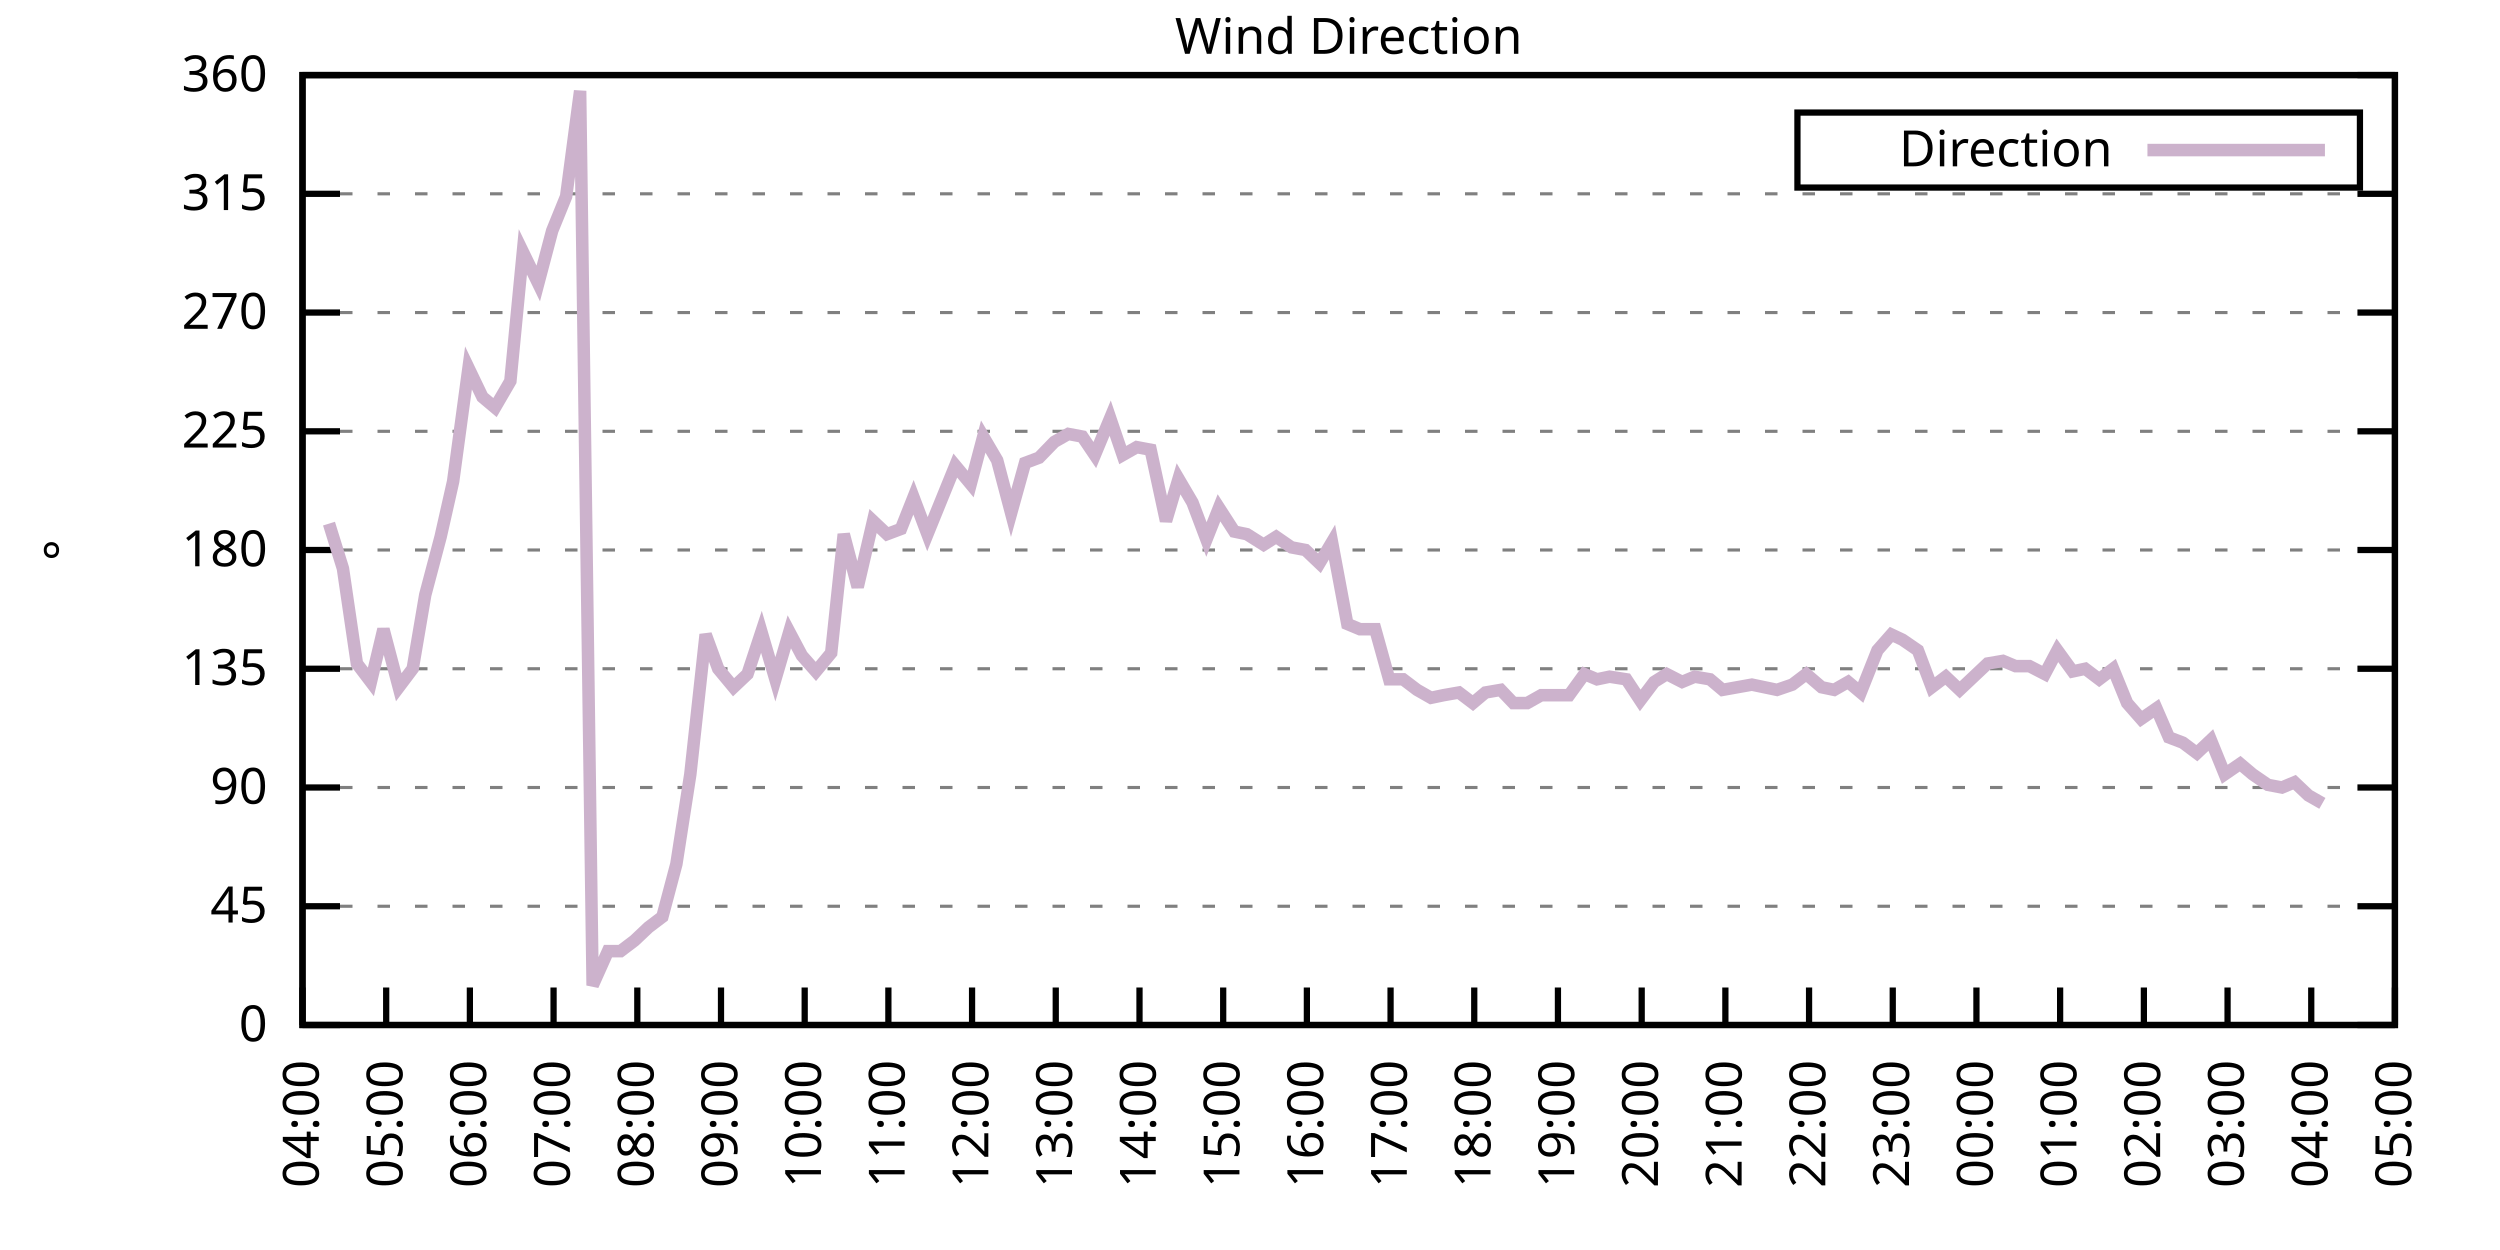
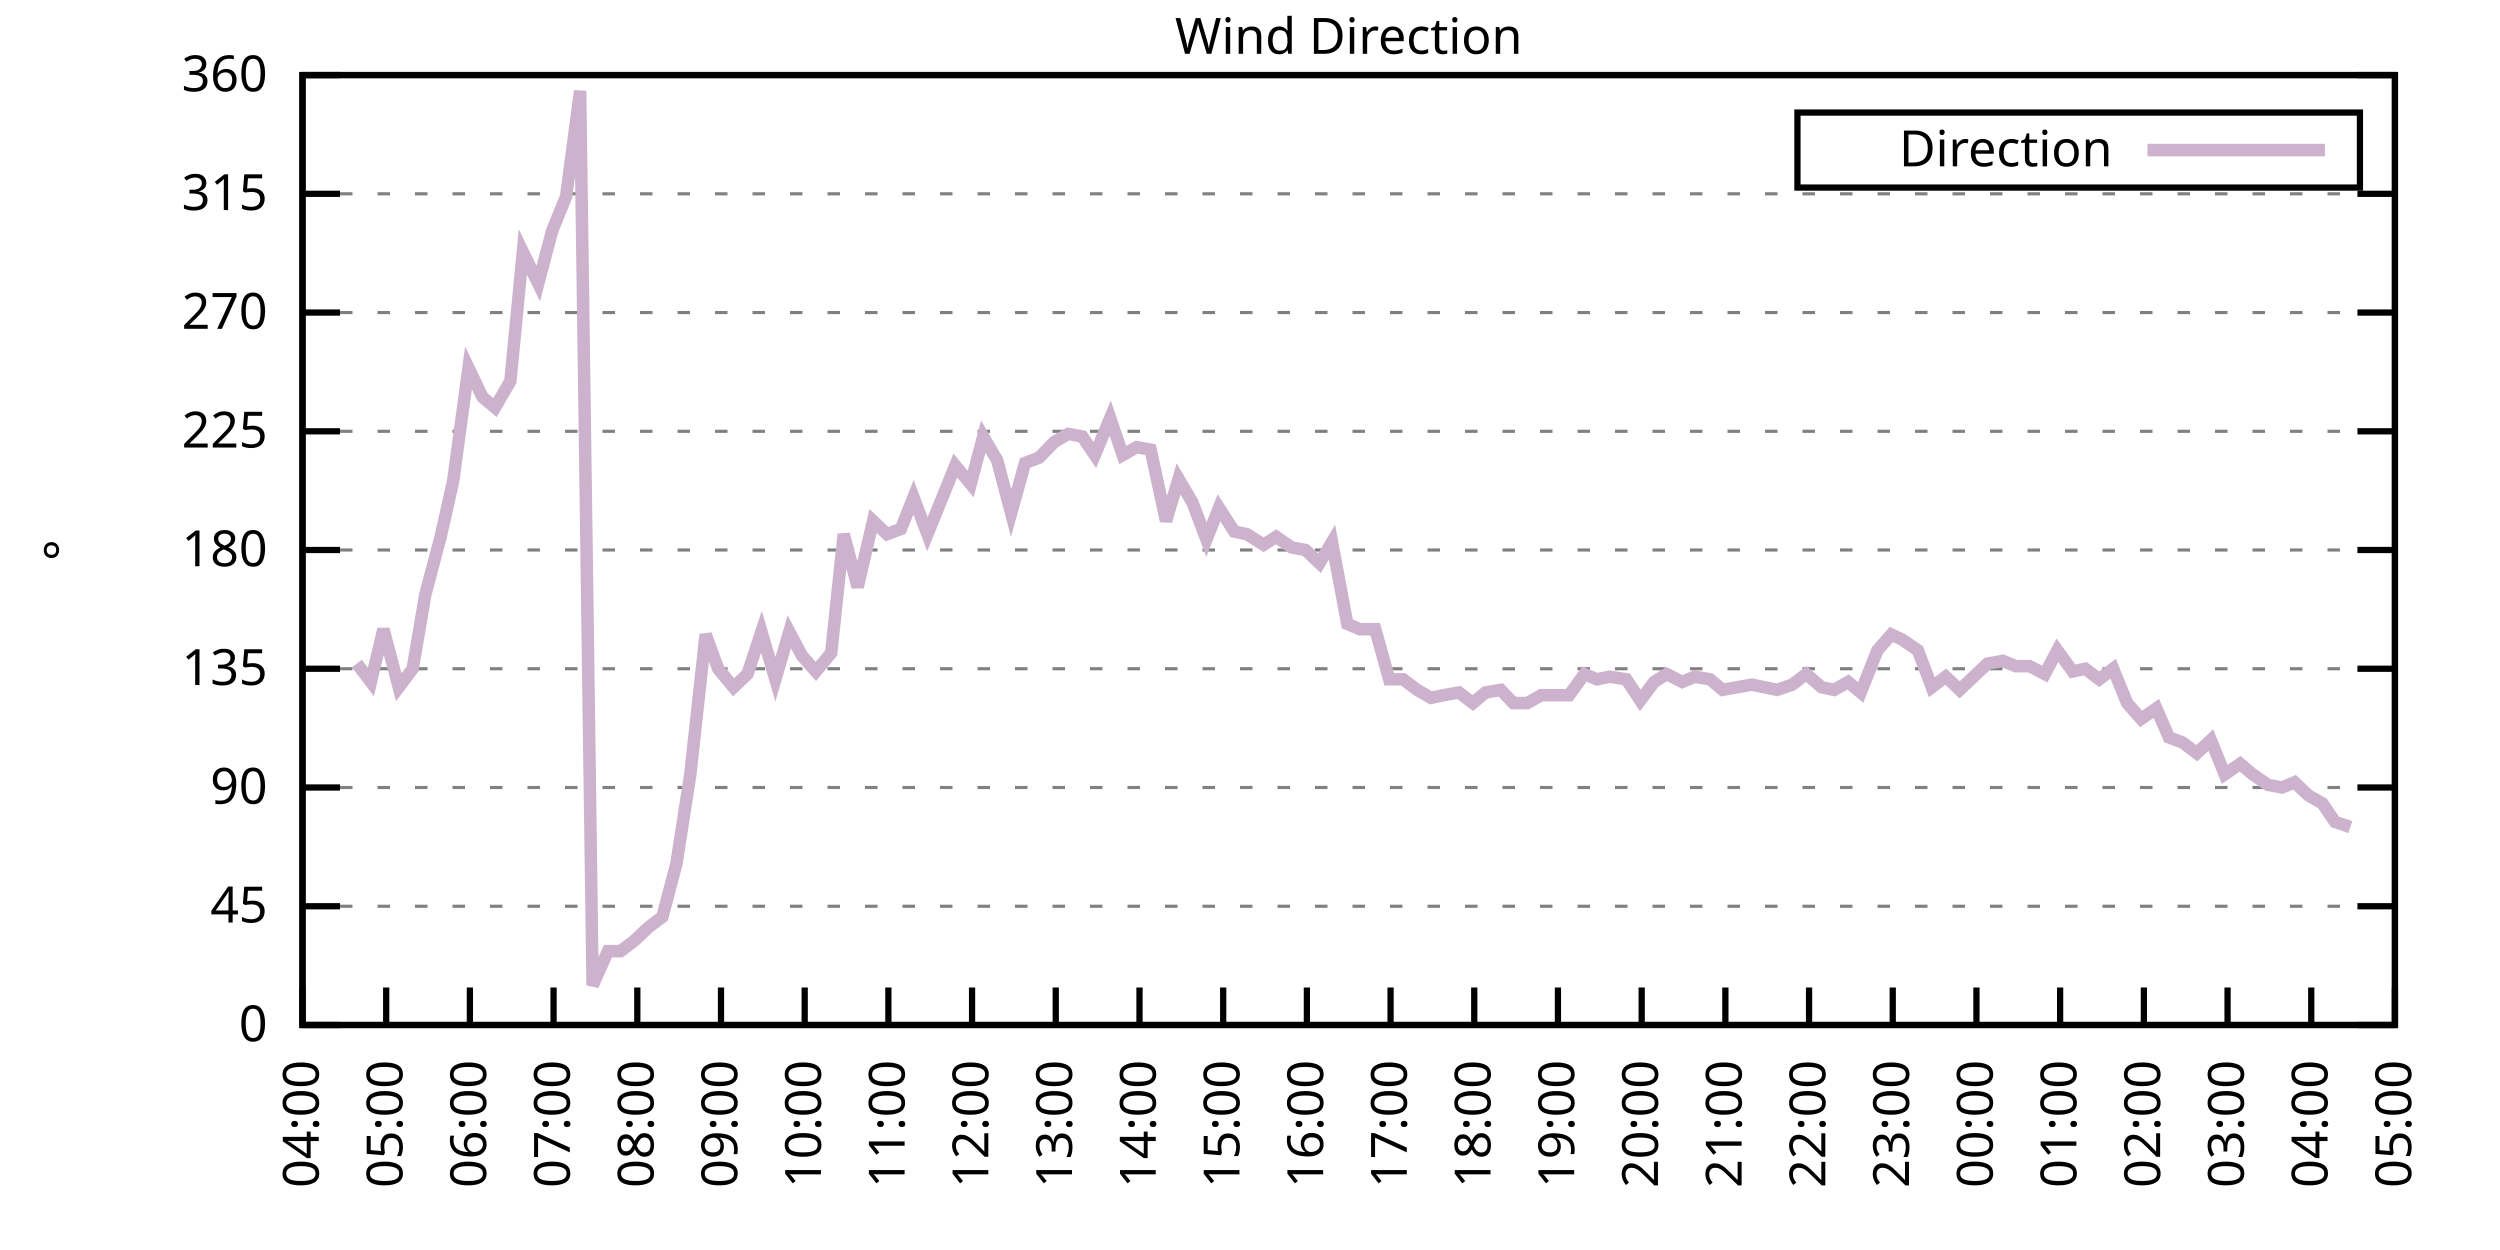
<svg xmlns="http://www.w3.org/2000/svg" xmlns:xlink="http://www.w3.org/1999/xlink" width="400" height="200" viewBox="0 0 400 200">
  <g id="gnuplot_canvas">
    <rect x="0" y="0" width="400" height="200" fill="none" />
    <defs>
      <circle id="gpDot" r="0.5" stroke-width="0.5" stroke="currentColor" />
      <path id="gpPt0" stroke-width="0.333" stroke="currentColor" d="M-1,0 h2 M0,-1 v2" />
      <path id="gpPt1" stroke-width="0.333" stroke="currentColor" d="M-1,-1 L1,1 M1,-1 L-1,1" />
      <path id="gpPt2" stroke-width="0.333" stroke="currentColor" d="M-1,0 L1,0 M0,-1 L0,1 M-1,-1 L1,1 M-1,1 L1,-1" />
      <rect id="gpPt3" stroke-width="0.333" stroke="currentColor" x="-1" y="-1" width="2" height="2" />
      <rect id="gpPt4" stroke-width="0.333" stroke="currentColor" fill="currentColor" x="-1" y="-1" width="2" height="2" />
      <circle id="gpPt5" stroke-width="0.333" stroke="currentColor" cx="0" cy="0" r="1" />
      <use xlink:href="#gpPt5" id="gpPt6" fill="currentColor" stroke="none" />
      <path id="gpPt7" stroke-width="0.333" stroke="currentColor" d="M0,-1.33 L-1.33,0.67 L1.33,0.67 z" />
      <use xlink:href="#gpPt7" id="gpPt8" fill="currentColor" stroke="none" />
      <use xlink:href="#gpPt7" id="gpPt9" stroke="currentColor" transform="rotate(180)" />
      <use xlink:href="#gpPt9" id="gpPt10" fill="currentColor" stroke="none" />
      <use xlink:href="#gpPt3" id="gpPt11" stroke="currentColor" transform="rotate(45)" />
      <use xlink:href="#gpPt11" id="gpPt12" fill="currentColor" stroke="none" />
      <path id="gpPt13" stroke-width="0.333" stroke="currentColor" d="M0,1.330 L1.265,0.411 L0.782,-1.067 L-0.782,-1.076 L-1.265,0.411 z" />
      <use xlink:href="#gpPt13" id="gpPt14" fill="currentColor" stroke="none" />
      <filter id="textbox" filterUnits="objectBoundingBox" x="0" y="0" height="1" width="1">
        <feFlood flood-color="white" flood-opacity="1" result="bgnd" />
        <feComposite in="SourceGraphic" in2="bgnd" operator="atop" />
      </filter>
      <filter id="greybox" filterUnits="objectBoundingBox" x="0" y="0" height="1" width="1">
        <feFlood flood-color="lightgrey" flood-opacity="1" result="grey" />
        <feComposite in="SourceGraphic" in2="grey" operator="atop" />
      </filter>
    </defs>
    <g fill="none" color="white" stroke="currentColor" stroke-width="1.00" stroke-linecap="butt" stroke-linejoin="miter">
</g>
    <g fill="none" color="black" stroke="currentColor" stroke-width="1.00" stroke-linecap="butt" stroke-linejoin="miter">
      <g stroke="none" shape-rendering="crispEdges">
        <polygon fill="rgb(255, 255, 255)" points="48.40,164.00 383.18,164.00 383.18,12.02 48.40,12.02 " />
      </g>
    </g>
    <g fill="none" color="black" stroke="currentColor" stroke-width="1.00" stroke-linecap="butt" stroke-linejoin="miter">
</g>
    <g fill="none" color="black" stroke="black" stroke-width="0.50" stroke-linecap="butt" stroke-linejoin="miter">
</g>
    <g fill="none" color="gray" stroke="currentColor" stroke-width="0.50" stroke-linecap="butt" stroke-linejoin="miter">
      <path stroke="gray" stroke-dasharray="2,4" class="gridline" d="M48.40,164.00 L383.19,164.00  " />
    </g>
    <g fill="none" color="gray" stroke="gray" stroke-width="1.00" stroke-linecap="butt" stroke-linejoin="miter">
</g>
    <g fill="none" color="black" stroke="currentColor" stroke-width="1.00" stroke-linecap="butt" stroke-linejoin="miter">
      <path stroke="black" d="M48.40,164.00 L54.40,164.00 M383.19,164.00 L377.19,164.00  " />
      <g transform="translate(42.80,166.60)" stroke="none" fill="black" font-family="Sans" font-size="8.00" text-anchor="end">
        <text>
          <tspan font-family="Sans"> 0</tspan>
        </text>
      </g>
    </g>
    <g fill="none" color="black" stroke="currentColor" stroke-width="1.00" stroke-linecap="butt" stroke-linejoin="miter">
</g>
    <g fill="none" color="black" stroke="black" stroke-width="0.50" stroke-linecap="butt" stroke-linejoin="miter">
</g>
    <g fill="none" color="gray" stroke="currentColor" stroke-width="0.50" stroke-linecap="butt" stroke-linejoin="miter">
      <path stroke="gray" stroke-dasharray="2,4" class="gridline" d="M48.40,145.00 L383.19,145.00  " />
    </g>
    <g fill="none" color="gray" stroke="gray" stroke-width="1.00" stroke-linecap="butt" stroke-linejoin="miter">
</g>
    <g fill="none" color="black" stroke="currentColor" stroke-width="1.00" stroke-linecap="butt" stroke-linejoin="miter">
      <path stroke="black" d="M48.40,145.00 L54.40,145.00 M383.19,145.00 L377.19,145.00  " />
      <g transform="translate(42.80,147.60)" stroke="none" fill="black" font-family="Sans" font-size="8.00" text-anchor="end">
        <text>
          <tspan font-family="Sans"> 45</tspan>
        </text>
      </g>
    </g>
    <g fill="none" color="black" stroke="currentColor" stroke-width="1.00" stroke-linecap="butt" stroke-linejoin="miter">
</g>
    <g fill="none" color="black" stroke="black" stroke-width="0.50" stroke-linecap="butt" stroke-linejoin="miter">
</g>
    <g fill="none" color="gray" stroke="currentColor" stroke-width="0.50" stroke-linecap="butt" stroke-linejoin="miter">
      <path stroke="gray" stroke-dasharray="2,4" class="gridline" d="M48.40,126.00 L383.19,126.00  " />
    </g>
    <g fill="none" color="gray" stroke="gray" stroke-width="1.00" stroke-linecap="butt" stroke-linejoin="miter">
</g>
    <g fill="none" color="black" stroke="currentColor" stroke-width="1.00" stroke-linecap="butt" stroke-linejoin="miter">
      <path stroke="black" d="M48.40,126.00 L54.40,126.00 M383.19,126.00 L377.19,126.00  " />
      <g transform="translate(42.80,128.60)" stroke="none" fill="black" font-family="Sans" font-size="8.00" text-anchor="end">
        <text>
          <tspan font-family="Sans"> 90</tspan>
        </text>
      </g>
    </g>
    <g fill="none" color="black" stroke="currentColor" stroke-width="1.00" stroke-linecap="butt" stroke-linejoin="miter">
</g>
    <g fill="none" color="black" stroke="black" stroke-width="0.50" stroke-linecap="butt" stroke-linejoin="miter">
</g>
    <g fill="none" color="gray" stroke="currentColor" stroke-width="0.50" stroke-linecap="butt" stroke-linejoin="miter">
      <path stroke="gray" stroke-dasharray="2,4" class="gridline" d="M48.40,107.00 L383.19,107.00  " />
    </g>
    <g fill="none" color="gray" stroke="gray" stroke-width="1.00" stroke-linecap="butt" stroke-linejoin="miter">
</g>
    <g fill="none" color="black" stroke="currentColor" stroke-width="1.00" stroke-linecap="butt" stroke-linejoin="miter">
      <path stroke="black" d="M48.40,107.00 L54.40,107.00 M383.19,107.00 L377.19,107.00  " />
      <g transform="translate(42.80,109.60)" stroke="none" fill="black" font-family="Sans" font-size="8.00" text-anchor="end">
        <text>
          <tspan font-family="Sans"> 135</tspan>
        </text>
      </g>
    </g>
    <g fill="none" color="black" stroke="currentColor" stroke-width="1.00" stroke-linecap="butt" stroke-linejoin="miter">
</g>
    <g fill="none" color="black" stroke="black" stroke-width="0.50" stroke-linecap="butt" stroke-linejoin="miter">
</g>
    <g fill="none" color="gray" stroke="currentColor" stroke-width="0.50" stroke-linecap="butt" stroke-linejoin="miter">
      <path stroke="gray" stroke-dasharray="2,4" class="gridline" d="M48.40,88.00 L383.19,88.00  " />
    </g>
    <g fill="none" color="gray" stroke="gray" stroke-width="1.00" stroke-linecap="butt" stroke-linejoin="miter">
</g>
    <g fill="none" color="black" stroke="currentColor" stroke-width="1.00" stroke-linecap="butt" stroke-linejoin="miter">
      <path stroke="black" d="M48.40,88.00 L54.40,88.00 M383.19,88.00 L377.19,88.00  " />
      <g transform="translate(42.80,90.60)" stroke="none" fill="black" font-family="Sans" font-size="8.00" text-anchor="end">
        <text>
          <tspan font-family="Sans"> 180</tspan>
        </text>
      </g>
    </g>
    <g fill="none" color="black" stroke="currentColor" stroke-width="1.00" stroke-linecap="butt" stroke-linejoin="miter">
</g>
    <g fill="none" color="black" stroke="black" stroke-width="0.50" stroke-linecap="butt" stroke-linejoin="miter">
</g>
    <g fill="none" color="gray" stroke="currentColor" stroke-width="0.50" stroke-linecap="butt" stroke-linejoin="miter">
      <path stroke="gray" stroke-dasharray="2,4" class="gridline" d="M48.40,69.01 L383.19,69.01  " />
    </g>
    <g fill="none" color="gray" stroke="gray" stroke-width="1.00" stroke-linecap="butt" stroke-linejoin="miter">
</g>
    <g fill="none" color="black" stroke="currentColor" stroke-width="1.00" stroke-linecap="butt" stroke-linejoin="miter">
      <path stroke="black" d="M48.40,69.01 L54.40,69.01 M383.19,69.01 L377.19,69.01  " />
      <g transform="translate(42.80,71.61)" stroke="none" fill="black" font-family="Sans" font-size="8.00" text-anchor="end">
        <text>
          <tspan font-family="Sans"> 225</tspan>
        </text>
      </g>
    </g>
    <g fill="none" color="black" stroke="currentColor" stroke-width="1.00" stroke-linecap="butt" stroke-linejoin="miter">
</g>
    <g fill="none" color="black" stroke="black" stroke-width="0.50" stroke-linecap="butt" stroke-linejoin="miter">
</g>
    <g fill="none" color="gray" stroke="currentColor" stroke-width="0.50" stroke-linecap="butt" stroke-linejoin="miter">
      <path stroke="gray" stroke-dasharray="2,4" class="gridline" d="M48.40,50.01 L383.19,50.01  " />
    </g>
    <g fill="none" color="gray" stroke="gray" stroke-width="1.00" stroke-linecap="butt" stroke-linejoin="miter">
</g>
    <g fill="none" color="black" stroke="currentColor" stroke-width="1.00" stroke-linecap="butt" stroke-linejoin="miter">
      <path stroke="black" d="M48.40,50.01 L54.40,50.01 M383.19,50.01 L377.19,50.01  " />
      <g transform="translate(42.80,52.61)" stroke="none" fill="black" font-family="Sans" font-size="8.00" text-anchor="end">
        <text>
          <tspan font-family="Sans"> 270</tspan>
        </text>
      </g>
    </g>
    <g fill="none" color="black" stroke="currentColor" stroke-width="1.00" stroke-linecap="butt" stroke-linejoin="miter">
</g>
    <g fill="none" color="black" stroke="black" stroke-width="0.50" stroke-linecap="butt" stroke-linejoin="miter">
</g>
    <g fill="none" color="gray" stroke="currentColor" stroke-width="0.50" stroke-linecap="butt" stroke-linejoin="miter">
      <path stroke="gray" stroke-dasharray="2,4" class="gridline" d="M48.40,31.01 L383.19,31.01  " />
    </g>
    <g fill="none" color="gray" stroke="gray" stroke-width="1.00" stroke-linecap="butt" stroke-linejoin="miter">
</g>
    <g fill="none" color="black" stroke="currentColor" stroke-width="1.00" stroke-linecap="butt" stroke-linejoin="miter">
      <path stroke="black" d="M48.40,31.01 L54.40,31.01 M383.19,31.01 L377.19,31.01  " />
      <g transform="translate(42.80,33.61)" stroke="none" fill="black" font-family="Sans" font-size="8.00" text-anchor="end">
        <text>
          <tspan font-family="Sans"> 315</tspan>
        </text>
      </g>
    </g>
    <g fill="none" color="black" stroke="currentColor" stroke-width="1.00" stroke-linecap="butt" stroke-linejoin="miter">
</g>
    <g fill="none" color="black" stroke="black" stroke-width="0.50" stroke-linecap="butt" stroke-linejoin="miter">
</g>
    <g fill="none" color="gray" stroke="currentColor" stroke-width="0.50" stroke-linecap="butt" stroke-linejoin="miter">
      <path stroke="gray" stroke-dasharray="2,4" class="gridline" d="M48.40,12.01 L383.19,12.01  " />
    </g>
    <g fill="none" color="gray" stroke="gray" stroke-width="1.00" stroke-linecap="butt" stroke-linejoin="miter">
</g>
    <g fill="none" color="black" stroke="currentColor" stroke-width="1.00" stroke-linecap="butt" stroke-linejoin="miter">
      <path stroke="black" d="M48.40,12.01 L54.40,12.01 M383.19,12.01 L377.19,12.01  " />
      <g transform="translate(42.80,14.61)" stroke="none" fill="black" font-family="Sans" font-size="8.00" text-anchor="end">
        <text>
          <tspan font-family="Sans"> 360</tspan>
        </text>
      </g>
    </g>
    <g fill="none" color="black" stroke="currentColor" stroke-width="1.00" stroke-linecap="butt" stroke-linejoin="miter">
      <path stroke="black" d="M48.40,164.00 L48.40,158.00  " />
      <g transform="translate(51.00,169.60) rotate(270.00)" stroke="none" fill="black" font-family="Sans" font-size="8.00" text-anchor="end">
        <text>
          <tspan font-family="Sans">04:00</tspan>
        </text>
      </g>
    </g>
    <g fill="none" color="black" stroke="currentColor" stroke-width="1.00" stroke-linecap="butt" stroke-linejoin="miter">
      <path stroke="black" d="M61.79,164.00 L61.79,158.00  " />
      <g transform="translate(64.39,169.60) rotate(270.00)" stroke="none" fill="black" font-family="Sans" font-size="8.00" text-anchor="end">
        <text>
          <tspan font-family="Sans">05:00</tspan>
        </text>
      </g>
    </g>
    <g fill="none" color="black" stroke="currentColor" stroke-width="1.00" stroke-linecap="butt" stroke-linejoin="miter">
      <path stroke="black" d="M75.18,164.00 L75.18,158.00  " />
      <g transform="translate(77.78,169.60) rotate(270.00)" stroke="none" fill="black" font-family="Sans" font-size="8.00" text-anchor="end">
        <text>
          <tspan font-family="Sans">06:00</tspan>
        </text>
      </g>
    </g>
    <g fill="none" color="black" stroke="currentColor" stroke-width="1.00" stroke-linecap="butt" stroke-linejoin="miter">
      <path stroke="black" d="M88.57,164.00 L88.57,158.00  " />
      <g transform="translate(91.17,169.60) rotate(270.00)" stroke="none" fill="black" font-family="Sans" font-size="8.00" text-anchor="end">
        <text>
          <tspan font-family="Sans">07:00</tspan>
        </text>
      </g>
    </g>
    <g fill="none" color="black" stroke="currentColor" stroke-width="1.00" stroke-linecap="butt" stroke-linejoin="miter">
      <path stroke="black" d="M101.97,164.00 L101.97,158.00  " />
      <g transform="translate(104.57,169.60) rotate(270.00)" stroke="none" fill="black" font-family="Sans" font-size="8.00" text-anchor="end">
        <text>
          <tspan font-family="Sans">08:00</tspan>
        </text>
      </g>
    </g>
    <g fill="none" color="black" stroke="currentColor" stroke-width="1.00" stroke-linecap="butt" stroke-linejoin="miter">
      <path stroke="black" d="M115.36,164.00 L115.36,158.00  " />
      <g transform="translate(117.96,169.60) rotate(270.00)" stroke="none" fill="black" font-family="Sans" font-size="8.00" text-anchor="end">
        <text>
          <tspan font-family="Sans">09:00</tspan>
        </text>
      </g>
    </g>
    <g fill="none" color="black" stroke="currentColor" stroke-width="1.00" stroke-linecap="butt" stroke-linejoin="miter">
      <path stroke="black" d="M128.75,164.00 L128.75,158.00  " />
      <g transform="translate(131.35,169.60) rotate(270.00)" stroke="none" fill="black" font-family="Sans" font-size="8.00" text-anchor="end">
        <text>
          <tspan font-family="Sans">10:00</tspan>
        </text>
      </g>
    </g>
    <g fill="none" color="black" stroke="currentColor" stroke-width="1.00" stroke-linecap="butt" stroke-linejoin="miter">
      <path stroke="black" d="M142.14,164.00 L142.14,158.00  " />
      <g transform="translate(144.74,169.60) rotate(270.00)" stroke="none" fill="black" font-family="Sans" font-size="8.00" text-anchor="end">
        <text>
          <tspan font-family="Sans">11:00</tspan>
        </text>
      </g>
    </g>
    <g fill="none" color="black" stroke="currentColor" stroke-width="1.00" stroke-linecap="butt" stroke-linejoin="miter">
      <path stroke="black" d="M155.53,164.00 L155.53,158.00  " />
      <g transform="translate(158.13,169.60) rotate(270.00)" stroke="none" fill="black" font-family="Sans" font-size="8.00" text-anchor="end">
        <text>
          <tspan font-family="Sans">12:00</tspan>
        </text>
      </g>
    </g>
    <g fill="none" color="black" stroke="currentColor" stroke-width="1.00" stroke-linecap="butt" stroke-linejoin="miter">
      <path stroke="black" d="M168.92,164.00 L168.92,158.00  " />
      <g transform="translate(171.52,169.60) rotate(270.00)" stroke="none" fill="black" font-family="Sans" font-size="8.00" text-anchor="end">
        <text>
          <tspan font-family="Sans">13:00</tspan>
        </text>
      </g>
    </g>
    <g fill="none" color="black" stroke="currentColor" stroke-width="1.00" stroke-linecap="butt" stroke-linejoin="miter">
      <path stroke="black" d="M182.32,164.00 L182.32,158.00  " />
      <g transform="translate(184.92,169.60) rotate(270.00)" stroke="none" fill="black" font-family="Sans" font-size="8.00" text-anchor="end">
        <text>
          <tspan font-family="Sans">14:00</tspan>
        </text>
      </g>
    </g>
    <g fill="none" color="black" stroke="currentColor" stroke-width="1.00" stroke-linecap="butt" stroke-linejoin="miter">
      <path stroke="black" d="M195.71,164.00 L195.71,158.00  " />
      <g transform="translate(198.31,169.60) rotate(270.00)" stroke="none" fill="black" font-family="Sans" font-size="8.00" text-anchor="end">
        <text>
          <tspan font-family="Sans">15:00</tspan>
        </text>
      </g>
    </g>
    <g fill="none" color="black" stroke="currentColor" stroke-width="1.00" stroke-linecap="butt" stroke-linejoin="miter">
      <path stroke="black" d="M209.10,164.00 L209.10,158.00  " />
      <g transform="translate(211.70,169.60) rotate(270.00)" stroke="none" fill="black" font-family="Sans" font-size="8.00" text-anchor="end">
        <text>
          <tspan font-family="Sans">16:00</tspan>
        </text>
      </g>
    </g>
    <g fill="none" color="black" stroke="currentColor" stroke-width="1.00" stroke-linecap="butt" stroke-linejoin="miter">
      <path stroke="black" d="M222.49,164.00 L222.49,158.00  " />
      <g transform="translate(225.09,169.60) rotate(270.00)" stroke="none" fill="black" font-family="Sans" font-size="8.00" text-anchor="end">
        <text>
          <tspan font-family="Sans">17:00</tspan>
        </text>
      </g>
    </g>
    <g fill="none" color="black" stroke="currentColor" stroke-width="1.00" stroke-linecap="butt" stroke-linejoin="miter">
      <path stroke="black" d="M235.88,164.00 L235.88,158.00  " />
      <g transform="translate(238.48,169.60) rotate(270.00)" stroke="none" fill="black" font-family="Sans" font-size="8.00" text-anchor="end">
        <text>
          <tspan font-family="Sans">18:00</tspan>
        </text>
      </g>
    </g>
    <g fill="none" color="black" stroke="currentColor" stroke-width="1.00" stroke-linecap="butt" stroke-linejoin="miter">
      <path stroke="black" d="M249.27,164.00 L249.27,158.00  " />
      <g transform="translate(251.87,169.60) rotate(270.00)" stroke="none" fill="black" font-family="Sans" font-size="8.00" text-anchor="end">
        <text>
          <tspan font-family="Sans">19:00</tspan>
        </text>
      </g>
    </g>
    <g fill="none" color="black" stroke="currentColor" stroke-width="1.00" stroke-linecap="butt" stroke-linejoin="miter">
      <path stroke="black" d="M262.67,164.00 L262.67,158.00  " />
      <g transform="translate(265.27,169.60) rotate(270.00)" stroke="none" fill="black" font-family="Sans" font-size="8.00" text-anchor="end">
        <text>
          <tspan font-family="Sans">20:00</tspan>
        </text>
      </g>
    </g>
    <g fill="none" color="black" stroke="currentColor" stroke-width="1.00" stroke-linecap="butt" stroke-linejoin="miter">
      <path stroke="black" d="M276.06,164.00 L276.06,158.00  " />
      <g transform="translate(278.66,169.60) rotate(270.00)" stroke="none" fill="black" font-family="Sans" font-size="8.00" text-anchor="end">
        <text>
          <tspan font-family="Sans">21:00</tspan>
        </text>
      </g>
    </g>
    <g fill="none" color="black" stroke="currentColor" stroke-width="1.00" stroke-linecap="butt" stroke-linejoin="miter">
      <path stroke="black" d="M289.45,164.00 L289.45,158.00  " />
      <g transform="translate(292.05,169.60) rotate(270.00)" stroke="none" fill="black" font-family="Sans" font-size="8.00" text-anchor="end">
        <text>
          <tspan font-family="Sans">22:00</tspan>
        </text>
      </g>
    </g>
    <g fill="none" color="black" stroke="currentColor" stroke-width="1.00" stroke-linecap="butt" stroke-linejoin="miter">
      <path stroke="black" d="M302.84,164.00 L302.84,158.00  " />
      <g transform="translate(305.44,169.60) rotate(270.00)" stroke="none" fill="black" font-family="Sans" font-size="8.00" text-anchor="end">
        <text>
          <tspan font-family="Sans">23:00</tspan>
        </text>
      </g>
    </g>
    <g fill="none" color="black" stroke="currentColor" stroke-width="1.00" stroke-linecap="butt" stroke-linejoin="miter">
      <path stroke="black" d="M316.23,164.00 L316.23,158.00  " />
      <g transform="translate(318.83,169.60) rotate(270.00)" stroke="none" fill="black" font-family="Sans" font-size="8.00" text-anchor="end">
        <text>
          <tspan font-family="Sans">00:00</tspan>
        </text>
      </g>
    </g>
    <g fill="none" color="black" stroke="currentColor" stroke-width="1.00" stroke-linecap="butt" stroke-linejoin="miter">
      <path stroke="black" d="M329.62,164.00 L329.62,158.00  " />
      <g transform="translate(332.22,169.60) rotate(270.00)" stroke="none" fill="black" font-family="Sans" font-size="8.00" text-anchor="end">
        <text>
          <tspan font-family="Sans">01:00</tspan>
        </text>
      </g>
    </g>
    <g fill="none" color="black" stroke="currentColor" stroke-width="1.00" stroke-linecap="butt" stroke-linejoin="miter">
      <path stroke="black" d="M343.02,164.00 L343.02,158.00  " />
      <g transform="translate(345.62,169.60) rotate(270.00)" stroke="none" fill="black" font-family="Sans" font-size="8.00" text-anchor="end">
        <text>
          <tspan font-family="Sans">02:00</tspan>
        </text>
      </g>
    </g>
    <g fill="none" color="black" stroke="currentColor" stroke-width="1.00" stroke-linecap="butt" stroke-linejoin="miter">
      <path stroke="black" d="M356.41,164.00 L356.41,158.00  " />
      <g transform="translate(359.01,169.60) rotate(270.00)" stroke="none" fill="black" font-family="Sans" font-size="8.00" text-anchor="end">
        <text>
          <tspan font-family="Sans">03:00</tspan>
        </text>
      </g>
    </g>
    <g fill="none" color="black" stroke="currentColor" stroke-width="1.00" stroke-linecap="butt" stroke-linejoin="miter">
      <path stroke="black" d="M369.80,164.00 L369.80,158.00  " />
      <g transform="translate(372.40,169.60) rotate(270.00)" stroke="none" fill="black" font-family="Sans" font-size="8.00" text-anchor="end">
        <text>
          <tspan font-family="Sans">04:00</tspan>
        </text>
      </g>
    </g>
    <g fill="none" color="black" stroke="currentColor" stroke-width="1.00" stroke-linecap="butt" stroke-linejoin="miter">
      <path stroke="black" d="M383.19,164.00 L383.19,158.00  " />
      <g transform="translate(385.79,169.60) rotate(270.00)" stroke="none" fill="black" font-family="Sans" font-size="8.00" text-anchor="end">
        <text>
          <tspan font-family="Sans">05:00</tspan>
        </text>
      </g>
    </g>
    <g fill="none" color="black" stroke="currentColor" stroke-width="1.00" stroke-linecap="butt" stroke-linejoin="miter">
</g>
    <g fill="none" color="black" stroke="currentColor" stroke-width="1.00" stroke-linecap="butt" stroke-linejoin="miter">
      <path stroke="black" d="M48.40,12.01 L48.40,164.00 L383.19,164.00 L383.19,12.01 L48.40,12.01 Z  " />
    </g>
    <g fill="none" color="black" stroke="currentColor" stroke-width="1.00" stroke-linecap="butt" stroke-linejoin="miter">
</g>
    <g fill="none" color="black" stroke="currentColor" stroke-width="1.00" stroke-linecap="butt" stroke-linejoin="miter">
      <path stroke="black" d="M287.59,30.01 L287.59,18.01 L377.59,18.01 L377.59,30.01 L287.59,30.01 Z  " />
    </g>
    <g id="Wind_direction_plot_1">
      <g fill="none" color="white" stroke="black" stroke-width="2.00" stroke-linecap="butt" stroke-linejoin="miter">
</g>
      <g fill="none" color="black" stroke="currentColor" stroke-width="2.00" stroke-linecap="butt" stroke-linejoin="miter">
        <g transform="translate(337.99,26.61)" stroke="none" fill="black" font-family="Sans" font-size="8.00" text-anchor="end">
          <text>
            <tspan font-family="Sans">Direction</tspan>
          </text>
        </g>
      </g>
      <g fill="none" color="black" stroke="currentColor" stroke-width="2.00" stroke-linecap="butt" stroke-linejoin="miter">
-         <path stroke="rgb(204, 178, 204)" d="M343.59,24.01 L371.99,24.01 M52.64,83.78 L54.87,90.96 L57.10,106.16 L59.34,109.11 L61.35,100.67 L63.80,109.96   L66.03,107.00 L68.04,95.18 L70.50,85.89 L72.50,77.03 L74.96,58.87 L77.19,63.52 L79.20,65.21 L81.66,60.98   L83.66,40.30 L86.12,45.36 L88.35,36.92 L90.58,31.43 L92.82,14.54 L94.82,157.67 L97.28,152.18 L99.29,152.18   L101.52,150.49 L103.75,148.38 L105.98,146.69 L108.22,138.25 L110.45,123.89 L112.90,101.52 L114.91,107.00 L117.37,109.96   L119.60,107.85 L121.83,101.09 L124.06,108.69 L126.29,101.09 L128.30,104.89 L130.54,107.43 L132.99,104.47 L135.00,85.47   L137.23,93.92 L139.69,83.36 L141.92,85.47 L144.15,84.63 L146.16,79.56 L148.39,85.47 L152.85,74.49 L155.31,77.45   L157.32,69.85 L159.55,73.65 L161.78,82.09 L164.01,74.07 L166.25,73.23 L168.70,70.70 L170.93,69.43 L173.17,69.85   L175.17,72.81 L177.63,66.90 L179.64,72.81 L181.87,71.54 L184.10,71.96 L186.56,83.36 L188.57,76.61 L190.80,80.41   L193.03,86.32 L195.04,81.25 L197.49,85.05 L199.50,85.47 L202.18,87.16 L204.19,85.89 L206.64,87.58 L208.88,88.00   L211.11,90.12 L213.12,86.74 L215.57,99.83 L217.58,100.67 L220.04,100.67 L222.27,108.69 L224.50,108.69 L226.73,110.38   L228.96,111.65 L230.97,111.23 L233.43,110.80 L235.66,112.49 L237.67,110.80 L240.12,110.38 L242.13,112.49 L244.36,112.49   L246.60,111.23 L249.05,111.23 L251.06,111.23 L253.51,107.85 L255.52,108.69 L257.53,108.27 L260.21,108.69 L262.44,112.07   L264.67,109.11 L266.68,107.85 L269.14,109.11 L271.15,108.27 L273.60,108.69 L275.61,110.38 L280.30,109.54 L282.31,109.96   L284.32,110.38 L286.77,109.54 L289.00,107.85 L291.46,109.96 L293.47,110.38 L295.70,109.11 L297.71,110.80 L300.39,104.05   L302.62,101.52 L304.40,102.36 L306.86,104.05 L309.09,109.96 L311.32,108.27 L313.55,110.38 L318.02,106.16 L320.47,105.74   L322.48,106.58 L324.71,106.58 L327.17,107.85 L329.18,104.05 L331.63,107.43 L333.64,107.00 L335.87,108.69 L338.10,107.00   L340.34,112.49 L342.57,115.03 L345.02,113.34 L347.03,117.98 L349.26,118.83 L351.50,120.51 L353.73,118.40 L355.96,123.89   L358.42,122.20 L360.42,123.89 L362.88,125.58 L365.11,126.00 L367.12,125.16 L369.35,127.27 L371.58,128.54  " />
+         <path stroke="rgb(204, 178, 204)" d="M343.59,24.01 L371.99,24.01 M57.10,106.16 L59.34,109.11 L61.35,100.67 L63.80,109.96 L66.03,107.00 L68.04,95.18   L70.50,85.89 L72.50,77.03 L74.96,58.87 L77.19,63.52 L79.20,65.21 L81.66,60.98 L83.66,40.30 L86.12,45.36   L88.35,36.92 L90.58,31.43 L92.82,14.54 L94.82,157.67 L97.28,152.18 L99.29,152.18 L101.52,150.49 L103.75,148.38   L105.98,146.69 L108.22,138.25 L110.45,123.89 L112.90,101.52 L114.91,107.00 L117.37,109.96 L119.60,107.85 L121.83,101.09   L124.06,108.69 L126.29,101.09 L128.30,104.89 L130.54,107.43 L132.99,104.47 L135.00,85.47 L137.23,93.92 L139.69,83.36   L141.92,85.47 L144.15,84.63 L146.16,79.56 L148.39,85.47 L152.85,74.49 L155.31,77.45 L157.32,69.85 L159.55,73.65   L161.78,82.09 L164.01,74.07 L166.25,73.23 L168.70,70.70 L170.93,69.43 L173.17,69.85 L175.17,72.81 L177.63,66.90   L179.64,72.81 L181.87,71.54 L184.10,71.96 L186.56,83.36 L188.57,76.61 L190.80,80.41 L193.03,86.32 L195.04,81.25   L197.49,85.05 L199.50,85.47 L202.18,87.16 L204.19,85.89 L206.64,87.58 L208.88,88.00 L211.11,90.12 L213.12,86.74   L215.57,99.83 L217.58,100.67 L220.04,100.67 L222.27,108.69 L224.50,108.69 L226.73,110.38 L228.96,111.65 L230.97,111.23   L233.43,110.80 L235.66,112.49 L237.67,110.80 L240.12,110.38 L242.13,112.49 L244.36,112.49 L246.60,111.23 L249.05,111.23   L251.06,111.23 L253.51,107.85 L255.52,108.69 L257.53,108.27 L260.21,108.69 L262.44,112.07 L264.67,109.11 L266.68,107.85   L269.14,109.11 L271.15,108.27 L273.60,108.69 L275.61,110.38 L280.30,109.54 L282.31,109.96 L284.32,110.38 L286.77,109.54   L289.00,107.85 L291.46,109.96 L293.47,110.38 L295.70,109.11 L297.71,110.80 L300.39,104.05 L302.62,101.52 L304.40,102.36   L306.86,104.05 L309.09,109.96 L311.32,108.27 L313.55,110.38 L318.02,106.16 L320.47,105.74 L322.48,106.58 L324.71,106.58   L327.17,107.85 L329.18,104.05 L331.63,107.43 L333.64,107.00 L335.87,108.69 L338.10,107.00 L340.34,112.49 L342.57,115.03   L345.02,113.34 L347.03,117.98 L349.26,118.83 L351.50,120.51 L353.73,118.40 L355.96,123.89 L358.42,122.20 L360.42,123.89   L362.88,125.58 L365.11,126.00 L367.12,125.16 L369.35,127.27 L371.58,128.54 L373.59,131.49 L376.05,132.34  " />
      </g>
    </g>
    <g fill="none" color="black" stroke="currentColor" stroke-width="2.00" stroke-linecap="butt" stroke-linejoin="miter">
</g>
    <g fill="none" color="black" stroke="black" stroke-width="1.00" stroke-linecap="butt" stroke-linejoin="miter">
</g>
    <g fill="none" color="black" stroke="currentColor" stroke-width="1.00" stroke-linecap="butt" stroke-linejoin="miter">
      <path stroke="black" d="M48.40,12.01 L48.40,164.00 L383.19,164.00 L383.19,12.01 L48.40,12.01 Z  " />
      <g transform="translate(12.80,88.01) rotate(270.00)" stroke="none" fill="black" font-family="Sans" font-size="8.00" text-anchor="middle">
        <text>
          <tspan font-family="Sans">°</tspan>
        </text>
      </g>
    </g>
    <g fill="none" color="black" stroke="currentColor" stroke-width="1.00" stroke-linecap="butt" stroke-linejoin="miter">
</g>
    <g fill="none" color="black" stroke="currentColor" stroke-width="1.00" stroke-linecap="butt" stroke-linejoin="miter">
      <g transform="translate(215.79,8.61)" stroke="none" fill="black" font-family="Sans" font-size="8.00" text-anchor="middle">
        <text>
          <tspan font-family="Sans">Wind Direction</tspan>
        </text>
      </g>
    </g>
    <g fill="none" color="black" stroke="currentColor" stroke-width="1.00" stroke-linecap="butt" stroke-linejoin="miter">
</g>
  </g>
</svg>
